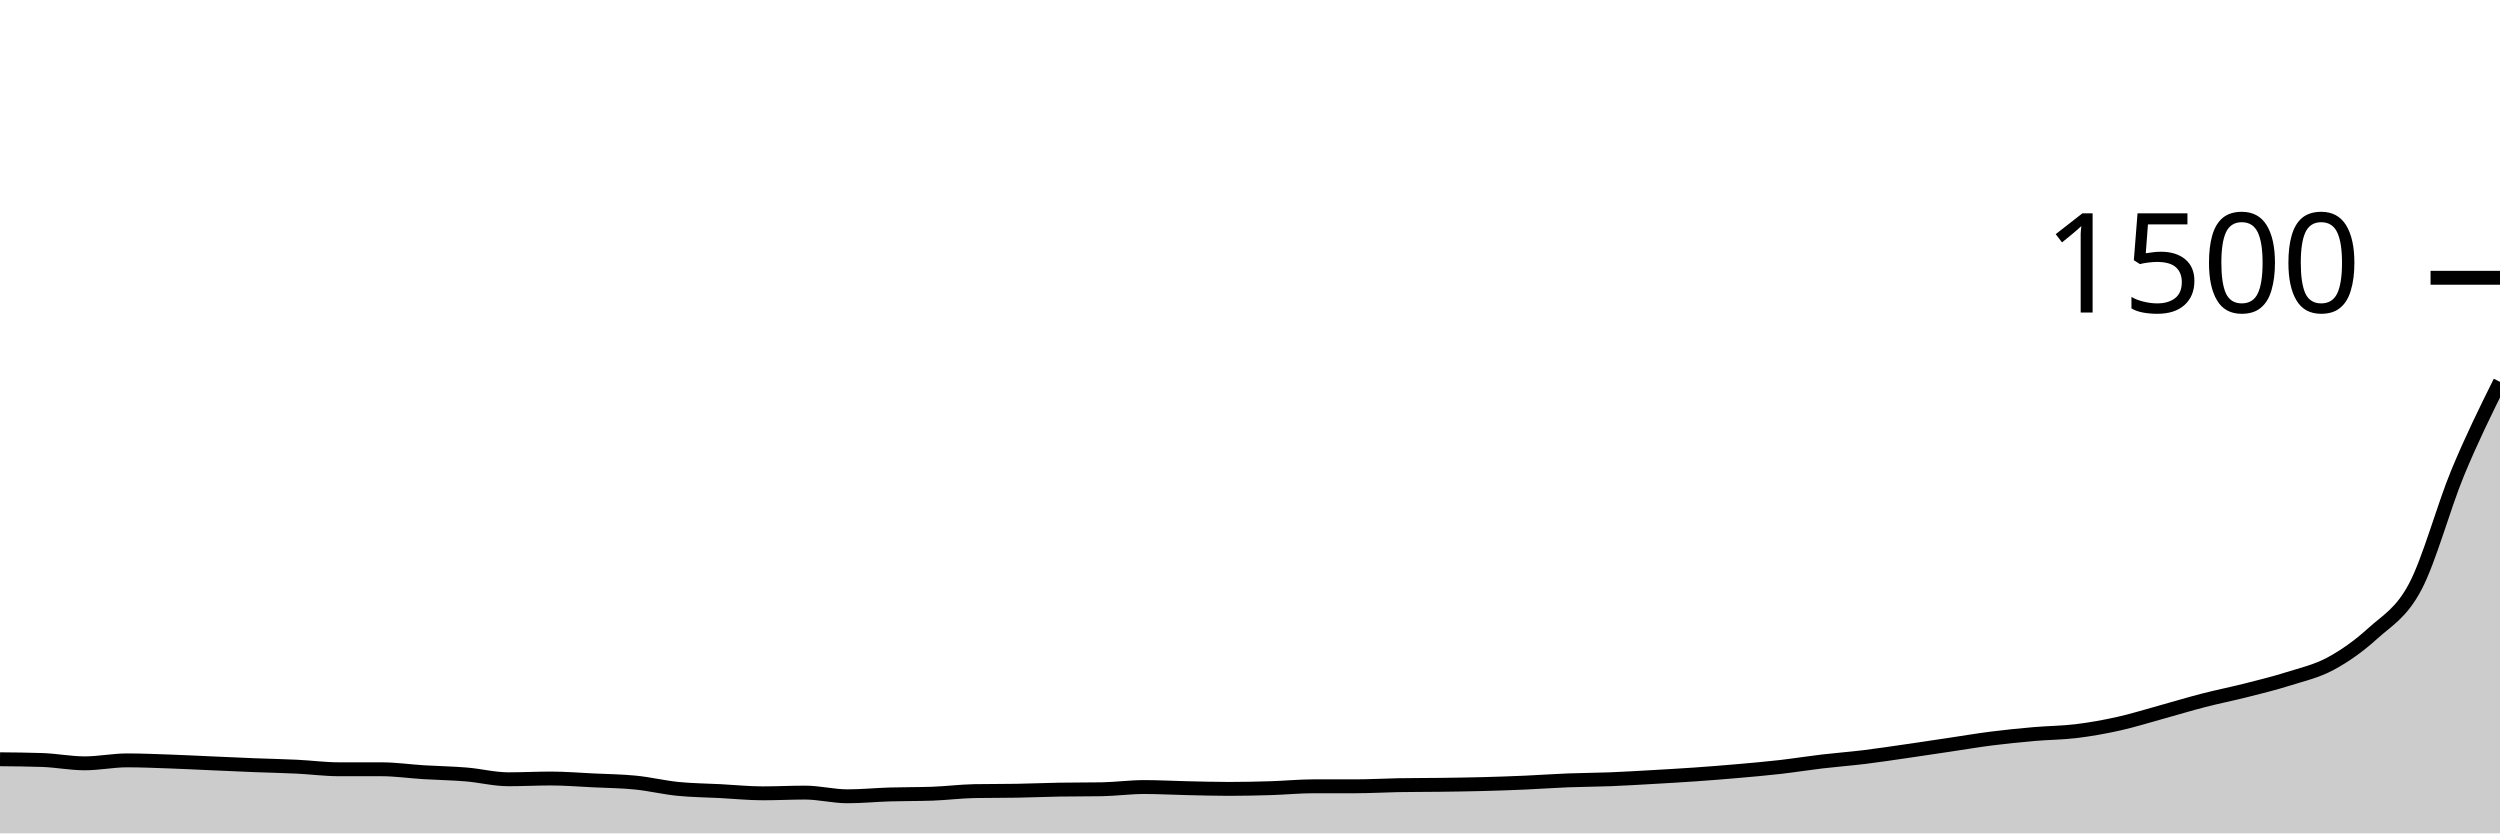
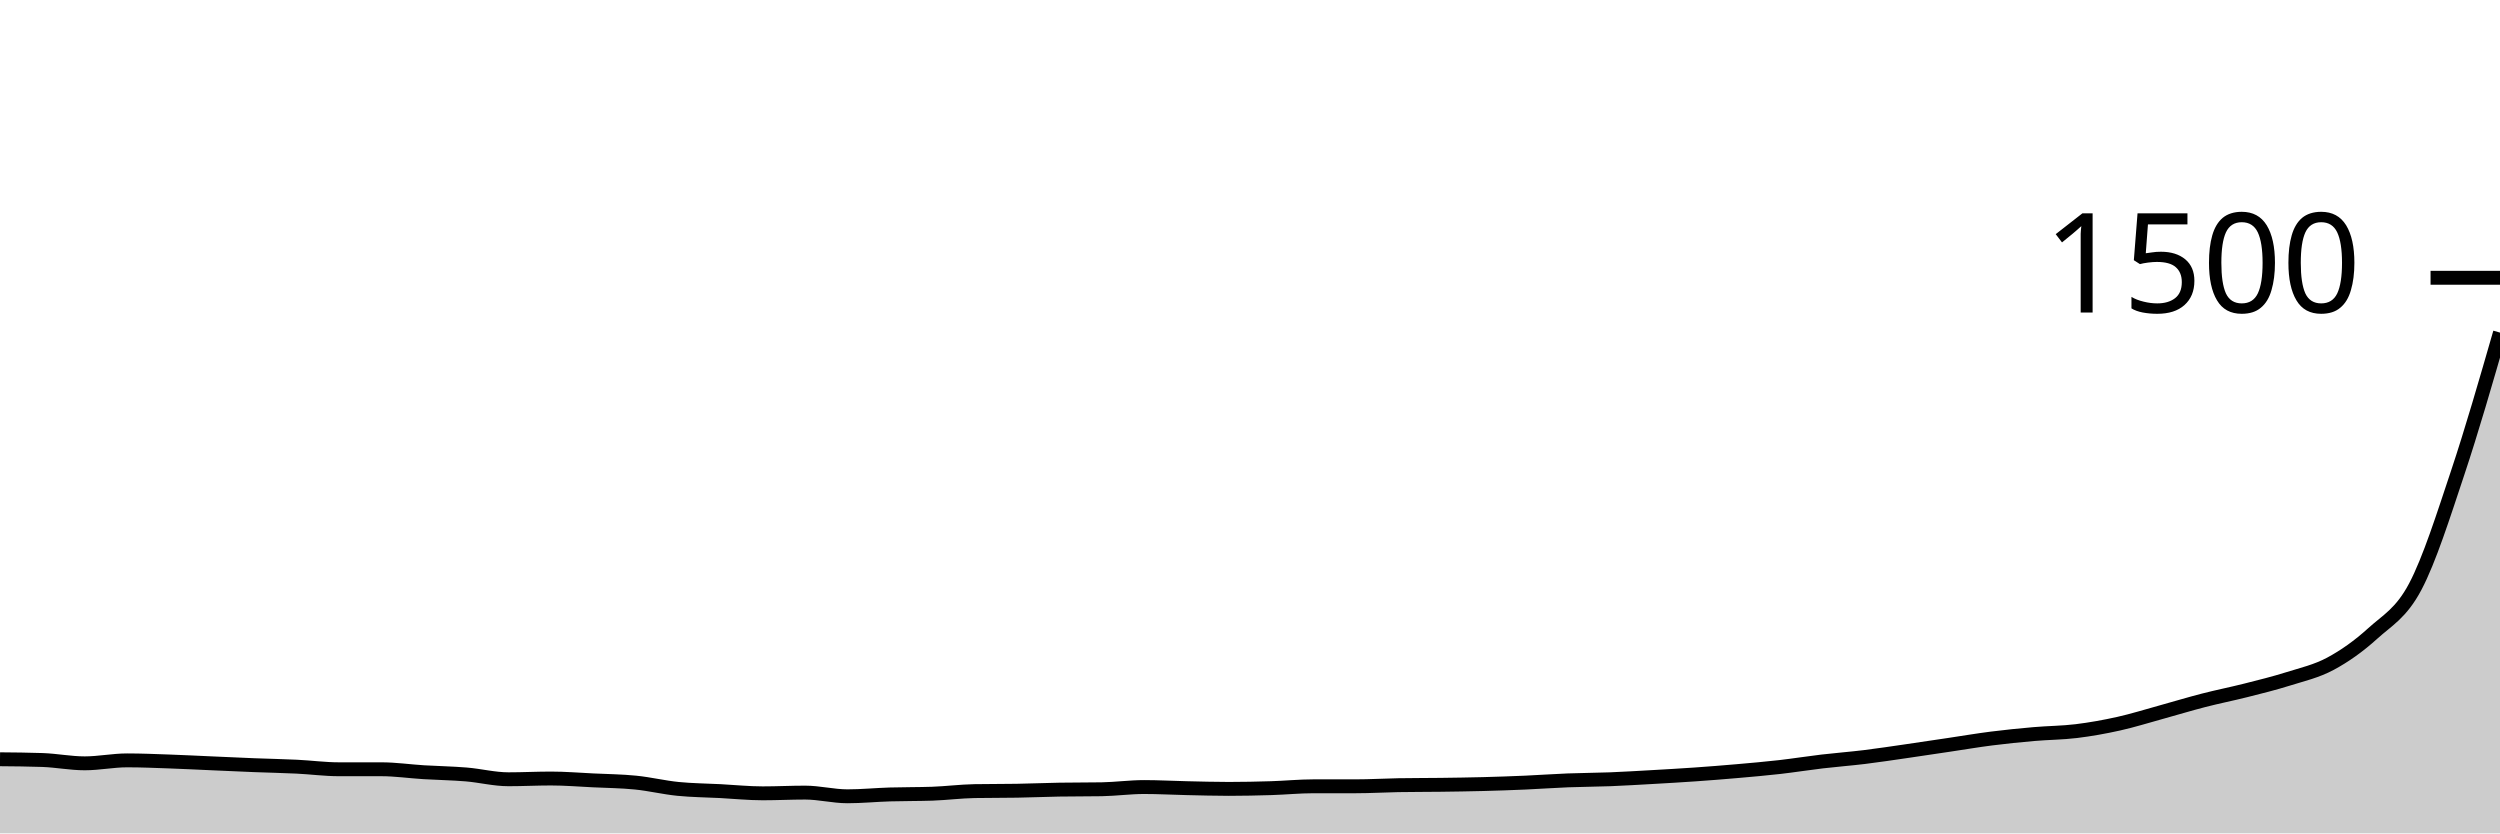
<svg xmlns="http://www.w3.org/2000/svg" viewBox="0 0 180 60">
  <g transform="translate(0,20)">
-     <path class="area" fill="rgba(0, 0, 0, 0.2)" d="M0,34.667C1.017,34.676,2.034,34.684,3.051,34.72C4.068,34.756,5.085,34.96,6.102,34.96C7.119,34.96,8.136,34.747,9.153,34.747C10.169,34.747,11.186,34.791,12.203,34.827C13.22,34.862,14.237,34.916,15.254,34.96C16.271,35.004,17.288,35.053,18.305,35.093C19.322,35.133,20.339,35.151,21.356,35.2C22.373,35.249,23.39,35.387,24.407,35.387C25.424,35.387,26.441,35.387,27.458,35.387C28.475,35.387,29.492,35.538,30.508,35.6C31.525,35.662,32.542,35.676,33.559,35.76C34.576,35.844,35.593,36.107,36.61,36.107C37.627,36.107,38.644,36.053,39.661,36.053C40.678,36.053,41.695,36.138,42.712,36.187C43.729,36.236,44.746,36.244,45.763,36.347C46.78,36.449,47.797,36.698,48.814,36.8C49.831,36.902,50.847,36.907,51.864,36.96C52.881,37.013,53.898,37.12,54.915,37.12C55.932,37.12,56.949,37.067,57.966,37.067C58.983,37.067,60,37.333,61.017,37.333C62.034,37.333,63.051,37.231,64.068,37.2C65.085,37.169,66.102,37.182,67.119,37.147C68.136,37.111,69.153,36.978,70.169,36.96C71.186,36.942,72.203,36.951,73.22,36.933C74.237,36.916,75.254,36.871,76.271,36.853C77.288,36.836,78.305,36.844,79.322,36.827C80.339,36.809,81.356,36.667,82.373,36.667C83.39,36.667,84.407,36.724,85.424,36.747C86.441,36.769,87.458,36.8,88.475,36.8C89.492,36.8,90.508,36.778,91.525,36.747C92.542,36.716,93.559,36.613,94.576,36.613C95.593,36.613,96.61,36.613,97.627,36.613C98.644,36.613,99.661,36.551,100.678,36.533C101.695,36.516,102.712,36.52,103.729,36.507C104.746,36.493,105.763,36.48,106.78,36.453C107.797,36.427,108.814,36.391,109.831,36.347C110.847,36.302,111.864,36.227,112.881,36.187C113.898,36.147,114.915,36.147,115.932,36.107C116.949,36.067,117.966,36.004,118.983,35.947C120,35.889,121.017,35.831,122.034,35.76C123.051,35.689,124.068,35.609,125.085,35.52C126.102,35.431,127.119,35.342,128.136,35.227C129.153,35.111,130.169,34.947,131.186,34.827C132.203,34.707,133.22,34.631,134.237,34.507C135.254,34.382,136.271,34.227,137.288,34.08C138.305,33.933,139.322,33.778,140.339,33.627C141.356,33.476,142.373,33.302,143.39,33.173C144.407,33.044,145.424,32.942,146.441,32.853C147.458,32.764,148.475,32.764,149.492,32.64C150.508,32.516,151.525,32.333,152.542,32.107C153.559,31.88,154.576,31.56,155.593,31.28C156.61,31,157.627,30.689,158.644,30.427C159.661,30.164,160.678,29.964,161.695,29.707C162.712,29.449,163.729,29.2,164.746,28.88C165.763,28.56,166.78,28.333,167.797,27.787C168.814,27.24,169.831,26.524,170.847,25.6C171.864,24.676,172.881,24.164,173.898,22.24C174.915,20.316,175.932,16.511,176.949,14.053C177.966,11.596,178.983,9.544,180,7.493L180,40C178.983,40,177.966,40,176.949,40C175.932,40,174.915,40,173.898,40C172.881,40,171.864,40,170.847,40C169.831,40,168.814,40,167.797,40C166.78,40,165.763,40,164.746,40C163.729,40,162.712,40,161.695,40C160.678,40,159.661,40,158.644,40C157.627,40,156.61,40,155.593,40C154.576,40,153.559,40,152.542,40C151.525,40,150.508,40,149.492,40C148.475,40,147.458,40,146.441,40C145.424,40,144.407,40,143.39,40C142.373,40,141.356,40,140.339,40C139.322,40,138.305,40,137.288,40C136.271,40,135.254,40,134.237,40C133.22,40,132.203,40,131.186,40C130.169,40,129.153,40,128.136,40C127.119,40,126.102,40,125.085,40C124.068,40,123.051,40,122.034,40C121.017,40,120,40,118.983,40C117.966,40,116.949,40,115.932,40C114.915,40,113.898,40,112.881,40C111.864,40,110.847,40,109.831,40C108.814,40,107.797,40,106.78,40C105.763,40,104.746,40,103.729,40C102.712,40,101.695,40,100.678,40C99.661,40,98.644,40,97.627,40C96.61,40,95.593,40,94.576,40C93.559,40,92.542,40,91.525,40C90.508,40,89.492,40,88.475,40C87.458,40,86.441,40,85.424,40C84.407,40,83.39,40,82.373,40C81.356,40,80.339,40,79.322,40C78.305,40,77.288,40,76.271,40C75.254,40,74.237,40,73.22,40C72.203,40,71.186,40,70.169,40C69.153,40,68.136,40,67.119,40C66.102,40,65.085,40,64.068,40C63.051,40,62.034,40,61.017,40C60,40,58.983,40,57.966,40C56.949,40,55.932,40,54.915,40C53.898,40,52.881,40,51.864,40C50.847,40,49.831,40,48.814,40C47.797,40,46.78,40,45.763,40C44.746,40,43.729,40,42.712,40C41.695,40,40.678,40,39.661,40C38.644,40,37.627,40,36.61,40C35.593,40,34.576,40,33.559,40C32.542,40,31.525,40,30.508,40C29.492,40,28.475,40,27.458,40C26.441,40,25.424,40,24.407,40C23.39,40,22.373,40,21.356,40C20.339,40,19.322,40,18.305,40C17.288,40,16.271,40,15.254,40C14.237,40,13.22,40,12.203,40C11.186,40,10.169,40,9.153,40C8.136,40,7.119,40,6.102,40C5.085,40,4.068,40,3.051,40C2.034,40,1.017,40,0,40Z" />
-     <path class="line" stroke="black" fill="none" d="M0,34.667C1.017,34.676,2.034,34.684,3.051,34.72C4.068,34.756,5.085,34.96,6.102,34.96C7.119,34.96,8.136,34.747,9.153,34.747C10.169,34.747,11.186,34.791,12.203,34.827C13.22,34.862,14.237,34.916,15.254,34.96C16.271,35.004,17.288,35.053,18.305,35.093C19.322,35.133,20.339,35.151,21.356,35.2C22.373,35.249,23.39,35.387,24.407,35.387C25.424,35.387,26.441,35.387,27.458,35.387C28.475,35.387,29.492,35.538,30.508,35.6C31.525,35.662,32.542,35.676,33.559,35.76C34.576,35.844,35.593,36.107,36.61,36.107C37.627,36.107,38.644,36.053,39.661,36.053C40.678,36.053,41.695,36.138,42.712,36.187C43.729,36.236,44.746,36.244,45.763,36.347C46.78,36.449,47.797,36.698,48.814,36.8C49.831,36.902,50.847,36.907,51.864,36.96C52.881,37.013,53.898,37.12,54.915,37.12C55.932,37.12,56.949,37.067,57.966,37.067C58.983,37.067,60,37.333,61.017,37.333C62.034,37.333,63.051,37.231,64.068,37.2C65.085,37.169,66.102,37.182,67.119,37.147C68.136,37.111,69.153,36.978,70.169,36.96C71.186,36.942,72.203,36.951,73.22,36.933C74.237,36.916,75.254,36.871,76.271,36.853C77.288,36.836,78.305,36.844,79.322,36.827C80.339,36.809,81.356,36.667,82.373,36.667C83.39,36.667,84.407,36.724,85.424,36.747C86.441,36.769,87.458,36.8,88.475,36.8C89.492,36.8,90.508,36.778,91.525,36.747C92.542,36.716,93.559,36.613,94.576,36.613C95.593,36.613,96.61,36.613,97.627,36.613C98.644,36.613,99.661,36.551,100.678,36.533C101.695,36.516,102.712,36.52,103.729,36.507C104.746,36.493,105.763,36.48,106.78,36.453C107.797,36.427,108.814,36.391,109.831,36.347C110.847,36.302,111.864,36.227,112.881,36.187C113.898,36.147,114.915,36.147,115.932,36.107C116.949,36.067,117.966,36.004,118.983,35.947C120,35.889,121.017,35.831,122.034,35.76C123.051,35.689,124.068,35.609,125.085,35.52C126.102,35.431,127.119,35.342,128.136,35.227C129.153,35.111,130.169,34.947,131.186,34.827C132.203,34.707,133.22,34.631,134.237,34.507C135.254,34.382,136.271,34.227,137.288,34.08C138.305,33.933,139.322,33.778,140.339,33.627C141.356,33.476,142.373,33.302,143.39,33.173C144.407,33.044,145.424,32.942,146.441,32.853C147.458,32.764,148.475,32.764,149.492,32.64C150.508,32.516,151.525,32.333,152.542,32.107C153.559,31.88,154.576,31.56,155.593,31.28C156.61,31,157.627,30.689,158.644,30.427C159.661,30.164,160.678,29.964,161.695,29.707C162.712,29.449,163.729,29.2,164.746,28.88C165.763,28.56,166.78,28.333,167.797,27.787C168.814,27.24,169.831,26.524,170.847,25.6C171.864,24.676,172.881,24.164,173.898,22.24C174.915,20.316,175.932,16.511,176.949,14.053C177.966,11.596,178.983,9.544,180,7.493" />
+     <path class="area" fill="rgba(0, 0, 0, 0.2)" d="M0,34.667C1.017,34.676,2.034,34.684,3.051,34.72C4.068,34.756,5.085,34.96,6.102,34.96C7.119,34.96,8.136,34.747,9.153,34.747C10.169,34.747,11.186,34.791,12.203,34.827C13.22,34.862,14.237,34.916,15.254,34.96C16.271,35.004,17.288,35.053,18.305,35.093C19.322,35.133,20.339,35.151,21.356,35.2C22.373,35.249,23.39,35.387,24.407,35.387C25.424,35.387,26.441,35.387,27.458,35.387C28.475,35.387,29.492,35.538,30.508,35.6C31.525,35.662,32.542,35.676,33.559,35.76C34.576,35.844,35.593,36.107,36.61,36.107C37.627,36.107,38.644,36.053,39.661,36.053C40.678,36.053,41.695,36.138,42.712,36.187C43.729,36.236,44.746,36.244,45.763,36.347C46.78,36.449,47.797,36.698,48.814,36.8C49.831,36.902,50.847,36.907,51.864,36.96C52.881,37.013,53.898,37.12,54.915,37.12C55.932,37.12,56.949,37.067,57.966,37.067C58.983,37.067,60,37.333,61.017,37.333C62.034,37.333,63.051,37.231,64.068,37.2C65.085,37.169,66.102,37.182,67.119,37.147C68.136,37.111,69.153,36.978,70.169,36.96C71.186,36.942,72.203,36.951,73.22,36.933C74.237,36.916,75.254,36.871,76.271,36.853C77.288,36.836,78.305,36.844,79.322,36.827C80.339,36.809,81.356,36.667,82.373,36.667C83.39,36.667,84.407,36.724,85.424,36.747C86.441,36.769,87.458,36.8,88.475,36.8C89.492,36.8,90.508,36.778,91.525,36.747C92.542,36.716,93.559,36.613,94.576,36.613C95.593,36.613,96.61,36.613,97.627,36.613C98.644,36.613,99.661,36.551,100.678,36.533C101.695,36.516,102.712,36.52,103.729,36.507C104.746,36.493,105.763,36.48,106.78,36.453C107.797,36.427,108.814,36.391,109.831,36.347C110.847,36.302,111.864,36.227,112.881,36.187C113.898,36.147,114.915,36.147,115.932,36.107C116.949,36.067,117.966,36.004,118.983,35.947C120,35.889,121.017,35.831,122.034,35.76C123.051,35.689,124.068,35.609,125.085,35.52C126.102,35.431,127.119,35.342,128.136,35.227C129.153,35.111,130.169,34.947,131.186,34.827C132.203,34.707,133.22,34.631,134.237,34.507C135.254,34.382,136.271,34.227,137.288,34.08C138.305,33.933,139.322,33.778,140.339,33.627C141.356,33.476,142.373,33.302,143.39,33.173C144.407,33.044,145.424,32.942,146.441,32.853C147.458,32.764,148.475,32.764,149.492,32.64C150.508,32.516,151.525,32.333,152.542,32.107C153.559,31.88,154.576,31.56,155.593,31.28C156.61,31,157.627,30.689,158.644,30.427C159.661,30.164,160.678,29.964,161.695,29.707C162.712,29.449,163.729,29.2,164.746,28.88C165.763,28.56,166.78,28.333,167.797,27.787C168.814,27.24,169.831,26.524,170.847,25.6C171.864,24.676,172.881,24.164,173.898,22.24C174.915,20.316,175.932,17.102,176.949,14.053C177.966,11.004,178.983,7.476,180,3.947L180,40C178.983,40,177.966,40,176.949,40C175.932,40,174.915,40,173.898,40C172.881,40,171.864,40,170.847,40C169.831,40,168.814,40,167.797,40C166.78,40,165.763,40,164.746,40C163.729,40,162.712,40,161.695,40C160.678,40,159.661,40,158.644,40C157.627,40,156.61,40,155.593,40C154.576,40,153.559,40,152.542,40C151.525,40,150.508,40,149.492,40C148.475,40,147.458,40,146.441,40C145.424,40,144.407,40,143.39,40C142.373,40,141.356,40,140.339,40C139.322,40,138.305,40,137.288,40C136.271,40,135.254,40,134.237,40C133.22,40,132.203,40,131.186,40C130.169,40,129.153,40,128.136,40C127.119,40,126.102,40,125.085,40C124.068,40,123.051,40,122.034,40C121.017,40,120,40,118.983,40C117.966,40,116.949,40,115.932,40C114.915,40,113.898,40,112.881,40C111.864,40,110.847,40,109.831,40C108.814,40,107.797,40,106.78,40C105.763,40,104.746,40,103.729,40C102.712,40,101.695,40,100.678,40C99.661,40,98.644,40,97.627,40C96.61,40,95.593,40,94.576,40C93.559,40,92.542,40,91.525,40C90.508,40,89.492,40,88.475,40C87.458,40,86.441,40,85.424,40C84.407,40,83.39,40,82.373,40C81.356,40,80.339,40,79.322,40C78.305,40,77.288,40,76.271,40C75.254,40,74.237,40,73.22,40C72.203,40,71.186,40,70.169,40C69.153,40,68.136,40,67.119,40C66.102,40,65.085,40,64.068,40C63.051,40,62.034,40,61.017,40C60,40,58.983,40,57.966,40C56.949,40,55.932,40,54.915,40C53.898,40,52.881,40,51.864,40C50.847,40,49.831,40,48.814,40C47.797,40,46.78,40,45.763,40C44.746,40,43.729,40,42.712,40C41.695,40,40.678,40,39.661,40C38.644,40,37.627,40,36.61,40C35.593,40,34.576,40,33.559,40C32.542,40,31.525,40,30.508,40C29.492,40,28.475,40,27.458,40C26.441,40,25.424,40,24.407,40C23.39,40,22.373,40,21.356,40C20.339,40,19.322,40,18.305,40C17.288,40,16.271,40,15.254,40C14.237,40,13.22,40,12.203,40C11.186,40,10.169,40,9.153,40C8.136,40,7.119,40,6.102,40C5.085,40,4.068,40,3.051,40C2.034,40,1.017,40,0,40Z" />
+     <path class="line" stroke="black" fill="none" d="M0,34.667C1.017,34.676,2.034,34.684,3.051,34.72C4.068,34.756,5.085,34.96,6.102,34.96C7.119,34.96,8.136,34.747,9.153,34.747C10.169,34.747,11.186,34.791,12.203,34.827C13.22,34.862,14.237,34.916,15.254,34.96C16.271,35.004,17.288,35.053,18.305,35.093C19.322,35.133,20.339,35.151,21.356,35.2C22.373,35.249,23.39,35.387,24.407,35.387C25.424,35.387,26.441,35.387,27.458,35.387C28.475,35.387,29.492,35.538,30.508,35.6C31.525,35.662,32.542,35.676,33.559,35.76C34.576,35.844,35.593,36.107,36.61,36.107C37.627,36.107,38.644,36.053,39.661,36.053C40.678,36.053,41.695,36.138,42.712,36.187C43.729,36.236,44.746,36.244,45.763,36.347C46.78,36.449,47.797,36.698,48.814,36.8C49.831,36.902,50.847,36.907,51.864,36.96C52.881,37.013,53.898,37.12,54.915,37.12C55.932,37.12,56.949,37.067,57.966,37.067C58.983,37.067,60,37.333,61.017,37.333C62.034,37.333,63.051,37.231,64.068,37.2C65.085,37.169,66.102,37.182,67.119,37.147C68.136,37.111,69.153,36.978,70.169,36.96C71.186,36.942,72.203,36.951,73.22,36.933C74.237,36.916,75.254,36.871,76.271,36.853C77.288,36.836,78.305,36.844,79.322,36.827C80.339,36.809,81.356,36.667,82.373,36.667C83.39,36.667,84.407,36.724,85.424,36.747C86.441,36.769,87.458,36.8,88.475,36.8C89.492,36.8,90.508,36.778,91.525,36.747C92.542,36.716,93.559,36.613,94.576,36.613C95.593,36.613,96.61,36.613,97.627,36.613C98.644,36.613,99.661,36.551,100.678,36.533C101.695,36.516,102.712,36.52,103.729,36.507C104.746,36.493,105.763,36.48,106.78,36.453C107.797,36.427,108.814,36.391,109.831,36.347C110.847,36.302,111.864,36.227,112.881,36.187C113.898,36.147,114.915,36.147,115.932,36.107C116.949,36.067,117.966,36.004,118.983,35.947C120,35.889,121.017,35.831,122.034,35.76C123.051,35.689,124.068,35.609,125.085,35.52C126.102,35.431,127.119,35.342,128.136,35.227C129.153,35.111,130.169,34.947,131.186,34.827C132.203,34.707,133.22,34.631,134.237,34.507C135.254,34.382,136.271,34.227,137.288,34.08C138.305,33.933,139.322,33.778,140.339,33.627C141.356,33.476,142.373,33.302,143.39,33.173C144.407,33.044,145.424,32.942,146.441,32.853C147.458,32.764,148.475,32.764,149.492,32.64C150.508,32.516,151.525,32.333,152.542,32.107C153.559,31.88,154.576,31.56,155.593,31.28C156.61,31,157.627,30.689,158.644,30.427C159.661,30.164,160.678,29.964,161.695,29.707C162.712,29.449,163.729,29.2,164.746,28.88C165.763,28.56,166.78,28.333,167.797,27.787C168.814,27.24,169.831,26.524,170.847,25.6C171.864,24.676,172.881,24.164,173.898,22.24C174.915,20.316,175.932,17.102,176.949,14.053C177.966,11.004,178.983,7.476,180,3.947" />
    <path class="axis-ceiling" stroke-width="1" stroke="black" fill="none" d="M175,0L180,0" />
    <text class="axis-ceiling-label" font-family="sans-serif" text-anchor="end" font-size="10px" x="170" y="2.5">1500</text>
  </g>
</svg>
